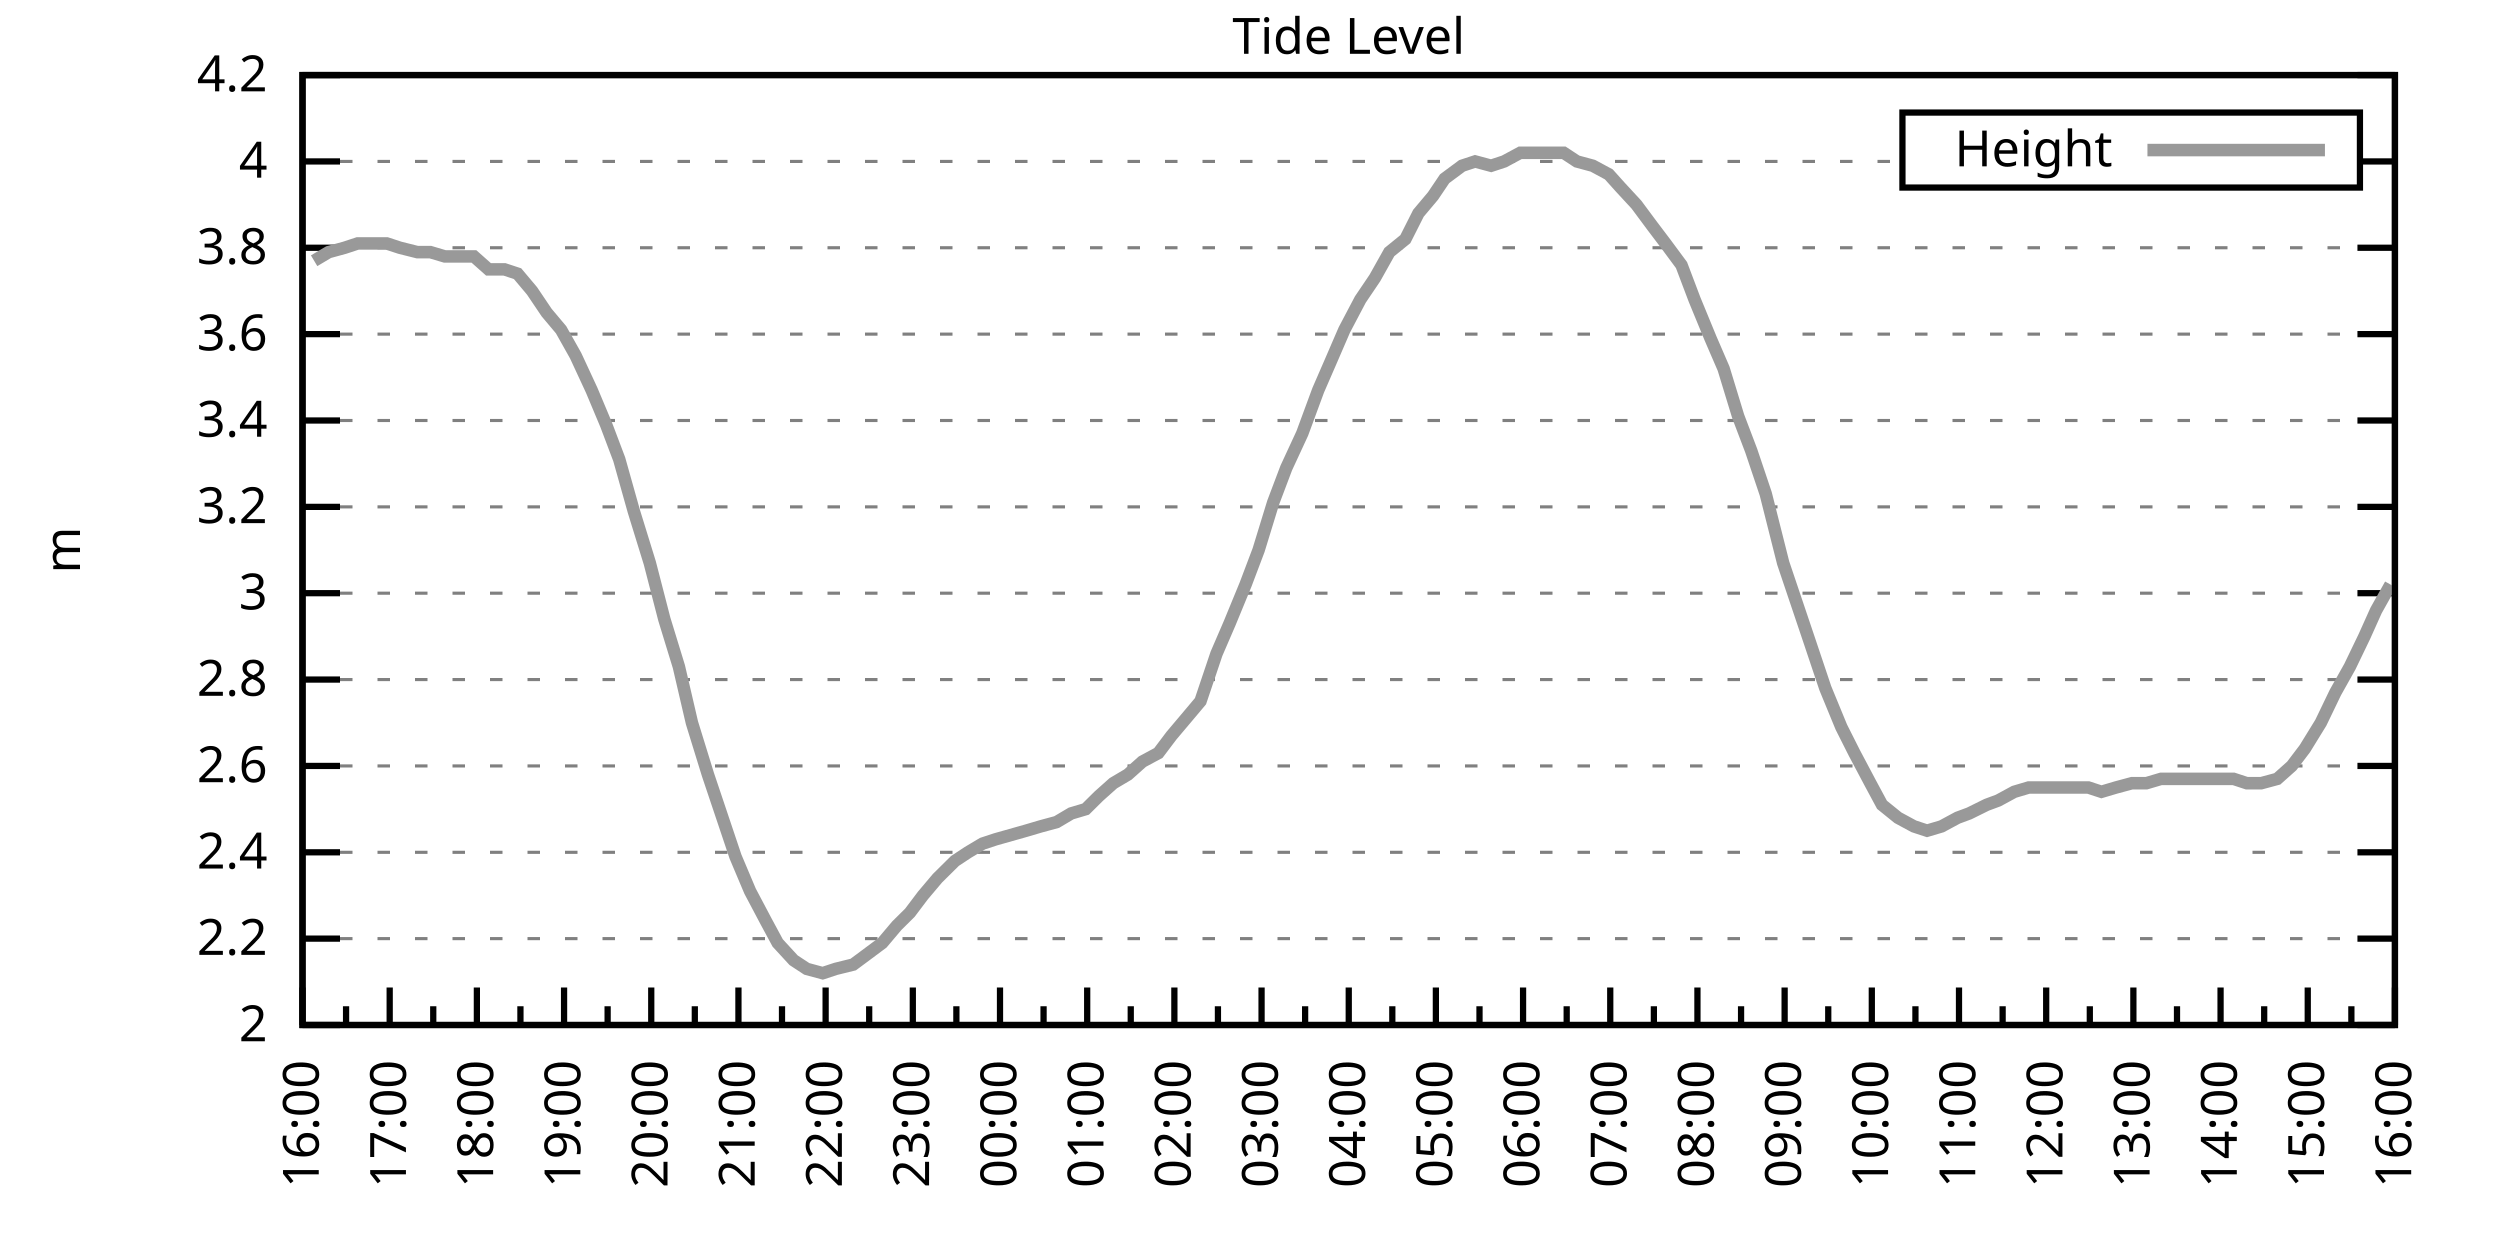
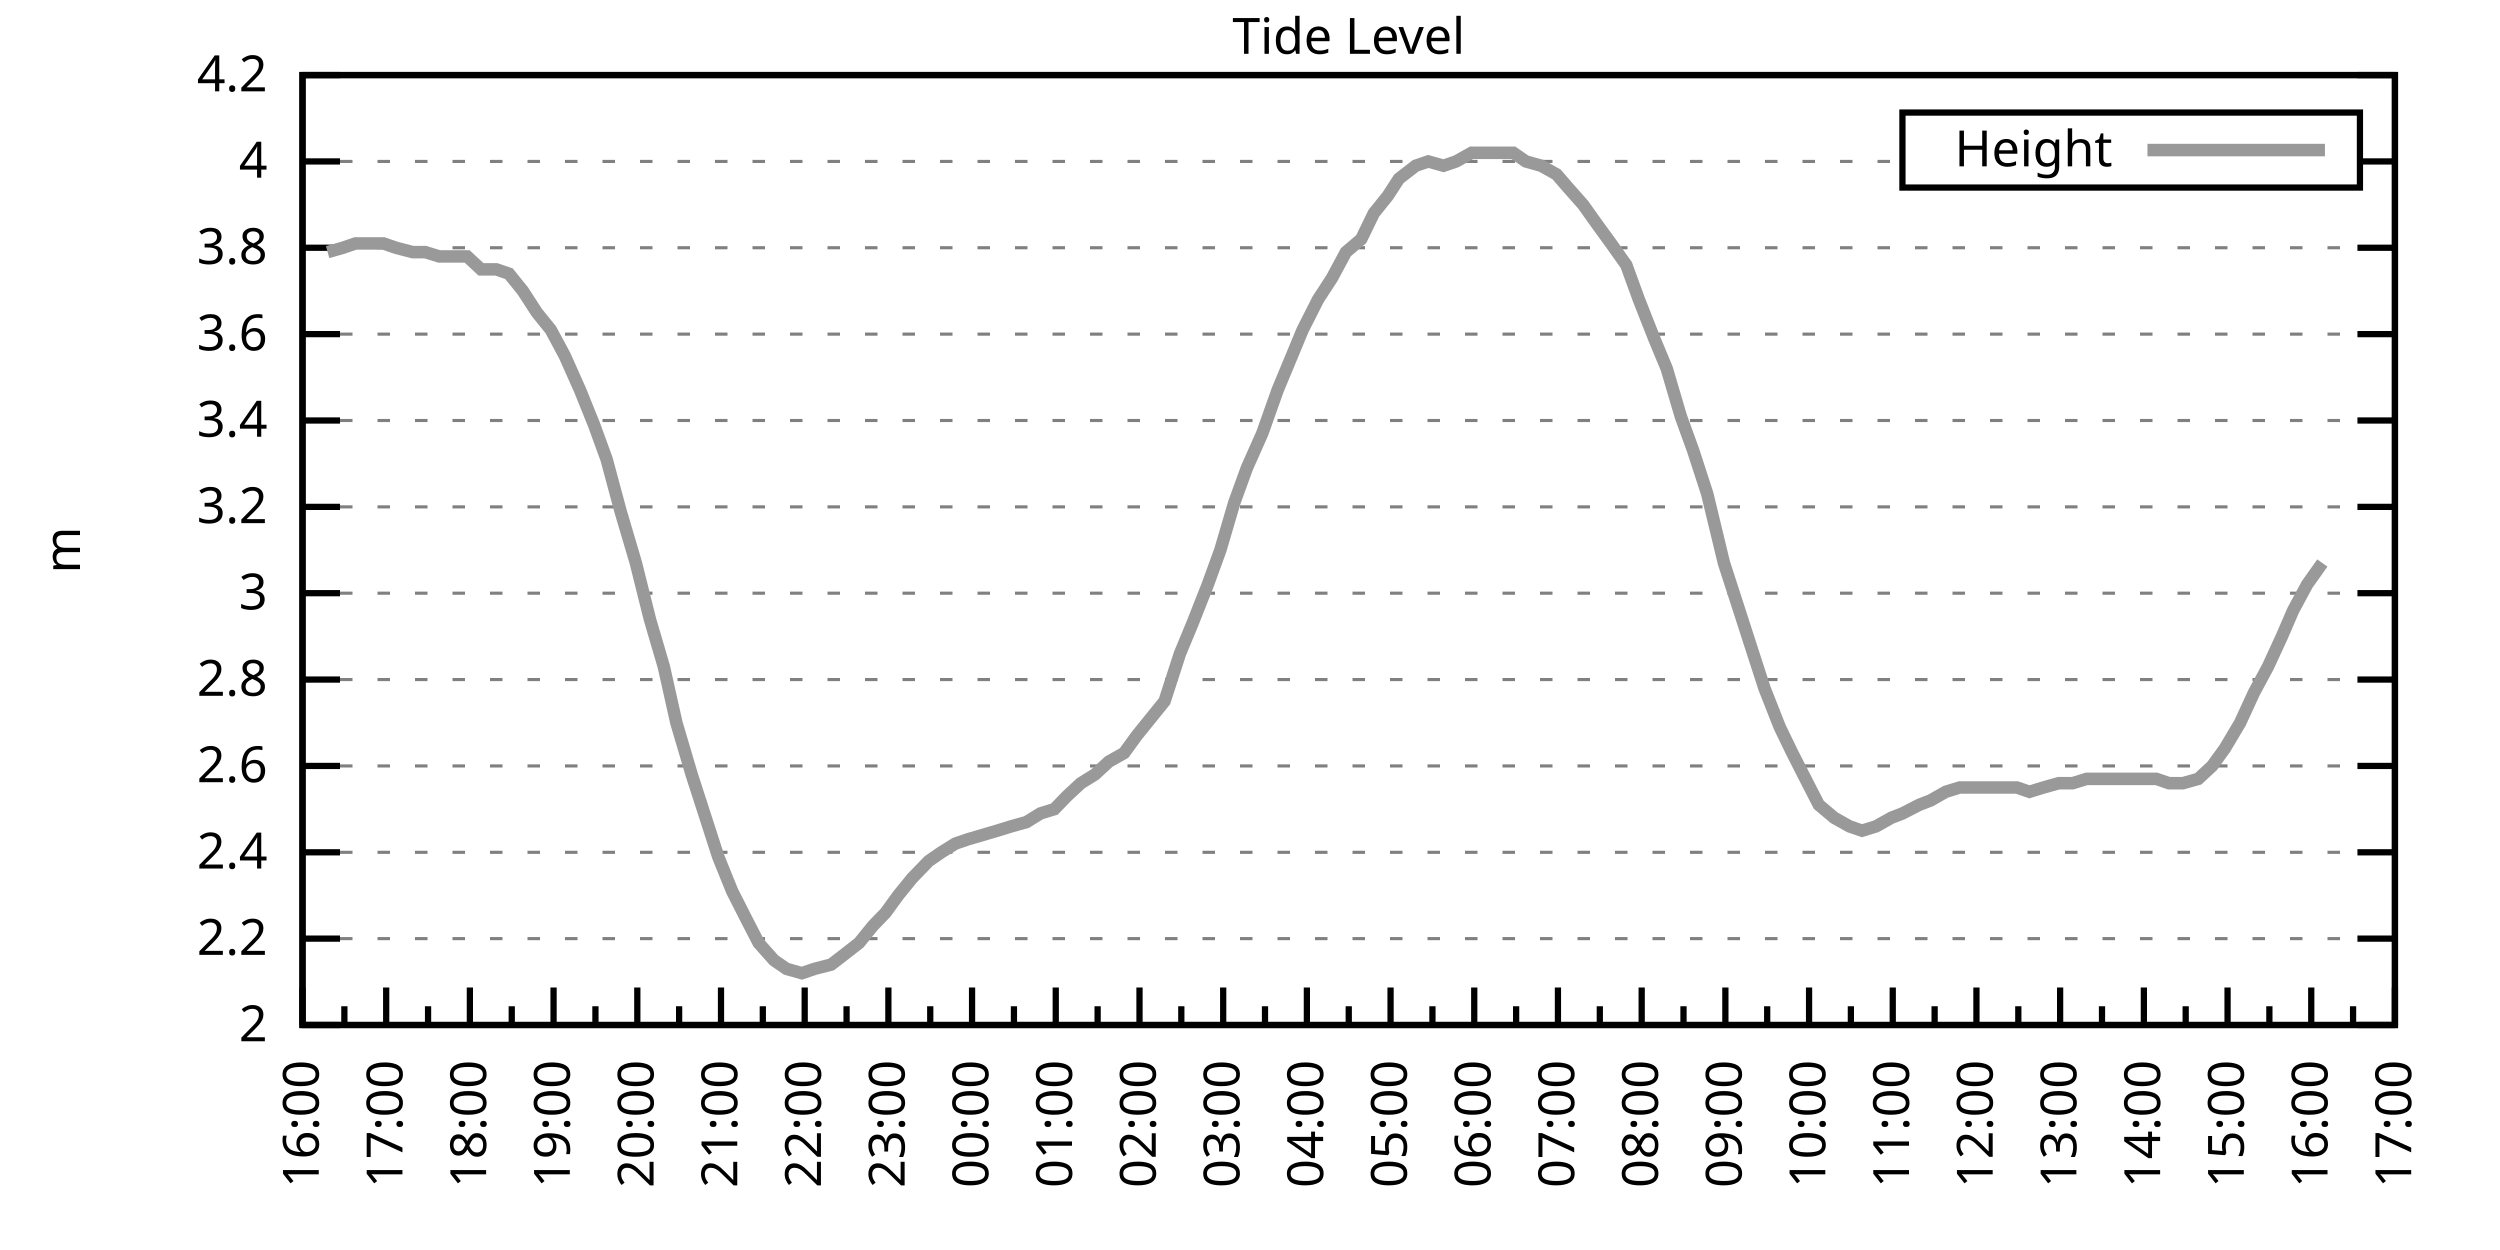
<svg xmlns="http://www.w3.org/2000/svg" xmlns:xlink="http://www.w3.org/1999/xlink" width="400" height="200" viewBox="0 0 400 200">
  <g id="gnuplot_canvas">
    <rect x="0" y="0" width="400" height="200" fill="none" />
    <defs>
      <circle id="gpDot" r="0.5" stroke-width="0.5" stroke="currentColor" />
      <path id="gpPt0" stroke-width="0.333" stroke="currentColor" d="M-1,0 h2 M0,-1 v2" />
      <path id="gpPt1" stroke-width="0.333" stroke="currentColor" d="M-1,-1 L1,1 M1,-1 L-1,1" />
      <path id="gpPt2" stroke-width="0.333" stroke="currentColor" d="M-1,0 L1,0 M0,-1 L0,1 M-1,-1 L1,1 M-1,1 L1,-1" />
      <rect id="gpPt3" stroke-width="0.333" stroke="currentColor" x="-1" y="-1" width="2" height="2" />
      <rect id="gpPt4" stroke-width="0.333" stroke="currentColor" fill="currentColor" x="-1" y="-1" width="2" height="2" />
      <circle id="gpPt5" stroke-width="0.333" stroke="currentColor" cx="0" cy="0" r="1" />
      <use xlink:href="#gpPt5" id="gpPt6" fill="currentColor" stroke="none" />
      <path id="gpPt7" stroke-width="0.333" stroke="currentColor" d="M0,-1.33 L-1.33,0.67 L1.33,0.67 z" />
      <use xlink:href="#gpPt7" id="gpPt8" fill="currentColor" stroke="none" />
      <use xlink:href="#gpPt7" id="gpPt9" stroke="currentColor" transform="rotate(180)" />
      <use xlink:href="#gpPt9" id="gpPt10" fill="currentColor" stroke="none" />
      <use xlink:href="#gpPt3" id="gpPt11" stroke="currentColor" transform="rotate(45)" />
      <use xlink:href="#gpPt11" id="gpPt12" fill="currentColor" stroke="none" />
      <path id="gpPt13" stroke-width="0.333" stroke="currentColor" d="M0,1.330 L1.265,0.411 L0.782,-1.067 L-0.782,-1.076 L-1.265,0.411 z" />
      <use xlink:href="#gpPt13" id="gpPt14" fill="currentColor" stroke="none" />
      <filter id="textbox" filterUnits="objectBoundingBox" x="0" y="0" height="1" width="1">
        <feFlood flood-color="white" flood-opacity="1" result="bgnd" />
        <feComposite in="SourceGraphic" in2="bgnd" operator="atop" />
      </filter>
      <filter id="greybox" filterUnits="objectBoundingBox" x="0" y="0" height="1" width="1">
        <feFlood flood-color="lightgrey" flood-opacity="1" result="grey" />
        <feComposite in="SourceGraphic" in2="grey" operator="atop" />
      </filter>
    </defs>
    <g fill="none" color="white" stroke="currentColor" stroke-width="1.00" stroke-linecap="butt" stroke-linejoin="miter">
</g>
    <g fill="none" color="black" stroke="currentColor" stroke-width="1.00" stroke-linecap="butt" stroke-linejoin="miter">
      <g stroke="none" shape-rendering="crispEdges">
        <polygon fill="rgb(255, 255, 255)" points="48.40,164.00 383.18,164.00 383.18,12.02 48.40,12.02 " />
      </g>
    </g>
    <g fill="none" color="black" stroke="currentColor" stroke-width="1.00" stroke-linecap="butt" stroke-linejoin="miter">
</g>
    <g fill="none" color="black" stroke="black" stroke-width="0.50" stroke-linecap="butt" stroke-linejoin="miter">
</g>
    <g fill="none" color="gray" stroke="currentColor" stroke-width="0.50" stroke-linecap="butt" stroke-linejoin="miter">
      <path stroke="gray" stroke-dasharray="2,4" class="gridline" d="M48.40,164.00 L383.19,164.00  " />
    </g>
    <g fill="none" color="gray" stroke="gray" stroke-width="1.00" stroke-linecap="butt" stroke-linejoin="miter">
</g>
    <g fill="none" color="black" stroke="currentColor" stroke-width="1.00" stroke-linecap="butt" stroke-linejoin="miter">
      <path stroke="black" d="M48.40,164.00 L54.40,164.00 M383.19,164.00 L377.19,164.00  " />
      <g transform="translate(42.80,166.60)" stroke="none" fill="black" font-family="Sans" font-size="8.00" text-anchor="end">
        <text>
          <tspan font-family="Sans"> 2</tspan>
        </text>
      </g>
    </g>
    <g fill="none" color="black" stroke="currentColor" stroke-width="1.00" stroke-linecap="butt" stroke-linejoin="miter">
</g>
    <g fill="none" color="black" stroke="black" stroke-width="0.50" stroke-linecap="butt" stroke-linejoin="miter">
</g>
    <g fill="none" color="gray" stroke="currentColor" stroke-width="0.50" stroke-linecap="butt" stroke-linejoin="miter">
      <path stroke="gray" stroke-dasharray="2,4" class="gridline" d="M48.40,150.18 L383.19,150.18  " />
    </g>
    <g fill="none" color="gray" stroke="gray" stroke-width="1.00" stroke-linecap="butt" stroke-linejoin="miter">
</g>
    <g fill="none" color="black" stroke="currentColor" stroke-width="1.00" stroke-linecap="butt" stroke-linejoin="miter">
      <path stroke="black" d="M48.40,150.18 L54.40,150.18 M383.19,150.18 L377.19,150.18  " />
      <g transform="translate(42.80,152.78)" stroke="none" fill="black" font-family="Sans" font-size="8.00" text-anchor="end">
        <text>
          <tspan font-family="Sans"> 2.2</tspan>
        </text>
      </g>
    </g>
    <g fill="none" color="black" stroke="currentColor" stroke-width="1.00" stroke-linecap="butt" stroke-linejoin="miter">
</g>
    <g fill="none" color="black" stroke="black" stroke-width="0.50" stroke-linecap="butt" stroke-linejoin="miter">
</g>
    <g fill="none" color="gray" stroke="currentColor" stroke-width="0.50" stroke-linecap="butt" stroke-linejoin="miter">
      <path stroke="gray" stroke-dasharray="2,4" class="gridline" d="M48.40,136.37 L383.19,136.37  " />
    </g>
    <g fill="none" color="gray" stroke="gray" stroke-width="1.00" stroke-linecap="butt" stroke-linejoin="miter">
</g>
    <g fill="none" color="black" stroke="currentColor" stroke-width="1.00" stroke-linecap="butt" stroke-linejoin="miter">
      <path stroke="black" d="M48.40,136.37 L54.40,136.37 M383.19,136.37 L377.19,136.37  " />
      <g transform="translate(42.80,138.97)" stroke="none" fill="black" font-family="Sans" font-size="8.00" text-anchor="end">
        <text>
          <tspan font-family="Sans"> 2.4</tspan>
        </text>
      </g>
    </g>
    <g fill="none" color="black" stroke="currentColor" stroke-width="1.00" stroke-linecap="butt" stroke-linejoin="miter">
</g>
    <g fill="none" color="black" stroke="black" stroke-width="0.50" stroke-linecap="butt" stroke-linejoin="miter">
</g>
    <g fill="none" color="gray" stroke="currentColor" stroke-width="0.50" stroke-linecap="butt" stroke-linejoin="miter">
      <path stroke="gray" stroke-dasharray="2,4" class="gridline" d="M48.40,122.55 L383.19,122.55  " />
    </g>
    <g fill="none" color="gray" stroke="gray" stroke-width="1.00" stroke-linecap="butt" stroke-linejoin="miter">
</g>
    <g fill="none" color="black" stroke="currentColor" stroke-width="1.00" stroke-linecap="butt" stroke-linejoin="miter">
      <path stroke="black" d="M48.40,122.55 L54.40,122.55 M383.19,122.55 L377.19,122.55  " />
      <g transform="translate(42.80,125.15)" stroke="none" fill="black" font-family="Sans" font-size="8.00" text-anchor="end">
        <text>
          <tspan font-family="Sans"> 2.6</tspan>
        </text>
      </g>
    </g>
    <g fill="none" color="black" stroke="currentColor" stroke-width="1.00" stroke-linecap="butt" stroke-linejoin="miter">
</g>
    <g fill="none" color="black" stroke="black" stroke-width="0.50" stroke-linecap="butt" stroke-linejoin="miter">
</g>
    <g fill="none" color="gray" stroke="currentColor" stroke-width="0.50" stroke-linecap="butt" stroke-linejoin="miter">
      <path stroke="gray" stroke-dasharray="2,4" class="gridline" d="M48.40,108.73 L383.19,108.73  " />
    </g>
    <g fill="none" color="gray" stroke="gray" stroke-width="1.00" stroke-linecap="butt" stroke-linejoin="miter">
</g>
    <g fill="none" color="black" stroke="currentColor" stroke-width="1.00" stroke-linecap="butt" stroke-linejoin="miter">
      <path stroke="black" d="M48.40,108.73 L54.40,108.73 M383.19,108.73 L377.19,108.73  " />
      <g transform="translate(42.80,111.33)" stroke="none" fill="black" font-family="Sans" font-size="8.00" text-anchor="end">
        <text>
          <tspan font-family="Sans"> 2.8</tspan>
        </text>
      </g>
    </g>
    <g fill="none" color="black" stroke="currentColor" stroke-width="1.00" stroke-linecap="butt" stroke-linejoin="miter">
</g>
    <g fill="none" color="black" stroke="black" stroke-width="0.50" stroke-linecap="butt" stroke-linejoin="miter">
</g>
    <g fill="none" color="gray" stroke="currentColor" stroke-width="0.50" stroke-linecap="butt" stroke-linejoin="miter">
      <path stroke="gray" stroke-dasharray="2,4" class="gridline" d="M48.40,94.91 L383.19,94.91  " />
    </g>
    <g fill="none" color="gray" stroke="gray" stroke-width="1.00" stroke-linecap="butt" stroke-linejoin="miter">
</g>
    <g fill="none" color="black" stroke="currentColor" stroke-width="1.00" stroke-linecap="butt" stroke-linejoin="miter">
      <path stroke="black" d="M48.40,94.91 L54.40,94.91 M383.19,94.91 L377.19,94.91  " />
      <g transform="translate(42.80,97.51)" stroke="none" fill="black" font-family="Sans" font-size="8.00" text-anchor="end">
        <text>
          <tspan font-family="Sans"> 3</tspan>
        </text>
      </g>
    </g>
    <g fill="none" color="black" stroke="currentColor" stroke-width="1.00" stroke-linecap="butt" stroke-linejoin="miter">
</g>
    <g fill="none" color="black" stroke="black" stroke-width="0.50" stroke-linecap="butt" stroke-linejoin="miter">
</g>
    <g fill="none" color="gray" stroke="currentColor" stroke-width="0.50" stroke-linecap="butt" stroke-linejoin="miter">
      <path stroke="gray" stroke-dasharray="2,4" class="gridline" d="M48.40,81.10 L383.19,81.10  " />
    </g>
    <g fill="none" color="gray" stroke="gray" stroke-width="1.00" stroke-linecap="butt" stroke-linejoin="miter">
</g>
    <g fill="none" color="black" stroke="currentColor" stroke-width="1.00" stroke-linecap="butt" stroke-linejoin="miter">
      <path stroke="black" d="M48.40,81.10 L54.40,81.10 M383.19,81.10 L377.19,81.10  " />
      <g transform="translate(42.80,83.70)" stroke="none" fill="black" font-family="Sans" font-size="8.00" text-anchor="end">
        <text>
          <tspan font-family="Sans"> 3.2</tspan>
        </text>
      </g>
    </g>
    <g fill="none" color="black" stroke="currentColor" stroke-width="1.00" stroke-linecap="butt" stroke-linejoin="miter">
</g>
    <g fill="none" color="black" stroke="black" stroke-width="0.50" stroke-linecap="butt" stroke-linejoin="miter">
</g>
    <g fill="none" color="gray" stroke="currentColor" stroke-width="0.50" stroke-linecap="butt" stroke-linejoin="miter">
      <path stroke="gray" stroke-dasharray="2,4" class="gridline" d="M48.40,67.28 L383.19,67.28  " />
    </g>
    <g fill="none" color="gray" stroke="gray" stroke-width="1.00" stroke-linecap="butt" stroke-linejoin="miter">
</g>
    <g fill="none" color="black" stroke="currentColor" stroke-width="1.00" stroke-linecap="butt" stroke-linejoin="miter">
      <path stroke="black" d="M48.40,67.28 L54.40,67.28 M383.19,67.28 L377.19,67.28  " />
      <g transform="translate(42.80,69.88)" stroke="none" fill="black" font-family="Sans" font-size="8.00" text-anchor="end">
        <text>
          <tspan font-family="Sans"> 3.4</tspan>
        </text>
      </g>
    </g>
    <g fill="none" color="black" stroke="currentColor" stroke-width="1.00" stroke-linecap="butt" stroke-linejoin="miter">
</g>
    <g fill="none" color="black" stroke="black" stroke-width="0.50" stroke-linecap="butt" stroke-linejoin="miter">
</g>
    <g fill="none" color="gray" stroke="currentColor" stroke-width="0.50" stroke-linecap="butt" stroke-linejoin="miter">
      <path stroke="gray" stroke-dasharray="2,4" class="gridline" d="M48.40,53.46 L383.19,53.46  " />
    </g>
    <g fill="none" color="gray" stroke="gray" stroke-width="1.00" stroke-linecap="butt" stroke-linejoin="miter">
</g>
    <g fill="none" color="black" stroke="currentColor" stroke-width="1.00" stroke-linecap="butt" stroke-linejoin="miter">
      <path stroke="black" d="M48.40,53.46 L54.40,53.46 M383.19,53.46 L377.19,53.46  " />
      <g transform="translate(42.80,56.06)" stroke="none" fill="black" font-family="Sans" font-size="8.00" text-anchor="end">
        <text>
          <tspan font-family="Sans"> 3.6</tspan>
        </text>
      </g>
    </g>
    <g fill="none" color="black" stroke="currentColor" stroke-width="1.00" stroke-linecap="butt" stroke-linejoin="miter">
</g>
    <g fill="none" color="black" stroke="black" stroke-width="0.50" stroke-linecap="butt" stroke-linejoin="miter">
</g>
    <g fill="none" color="gray" stroke="currentColor" stroke-width="0.50" stroke-linecap="butt" stroke-linejoin="miter">
      <path stroke="gray" stroke-dasharray="2,4" class="gridline" d="M48.40,39.64 L383.19,39.64  " />
    </g>
    <g fill="none" color="gray" stroke="gray" stroke-width="1.00" stroke-linecap="butt" stroke-linejoin="miter">
</g>
    <g fill="none" color="black" stroke="currentColor" stroke-width="1.00" stroke-linecap="butt" stroke-linejoin="miter">
      <path stroke="black" d="M48.40,39.64 L54.40,39.64 M383.19,39.64 L377.19,39.64  " />
      <g transform="translate(42.80,42.24)" stroke="none" fill="black" font-family="Sans" font-size="8.00" text-anchor="end">
        <text>
          <tspan font-family="Sans"> 3.8</tspan>
        </text>
      </g>
    </g>
    <g fill="none" color="black" stroke="currentColor" stroke-width="1.00" stroke-linecap="butt" stroke-linejoin="miter">
</g>
    <g fill="none" color="black" stroke="black" stroke-width="0.50" stroke-linecap="butt" stroke-linejoin="miter">
</g>
    <g fill="none" color="gray" stroke="currentColor" stroke-width="0.50" stroke-linecap="butt" stroke-linejoin="miter">
      <path stroke="gray" stroke-dasharray="2,4" class="gridline" d="M48.40,25.83 L304.39,25.83 M377.59,25.83 L383.19,25.83  " />
    </g>
    <g fill="none" color="gray" stroke="gray" stroke-width="1.00" stroke-linecap="butt" stroke-linejoin="miter">
</g>
    <g fill="none" color="black" stroke="currentColor" stroke-width="1.00" stroke-linecap="butt" stroke-linejoin="miter">
      <path stroke="black" d="M48.40,25.83 L54.40,25.83 M383.19,25.83 L377.19,25.83  " />
      <g transform="translate(42.80,28.43)" stroke="none" fill="black" font-family="Sans" font-size="8.00" text-anchor="end">
        <text>
          <tspan font-family="Sans"> 4</tspan>
        </text>
      </g>
    </g>
    <g fill="none" color="black" stroke="currentColor" stroke-width="1.00" stroke-linecap="butt" stroke-linejoin="miter">
</g>
    <g fill="none" color="black" stroke="black" stroke-width="0.50" stroke-linecap="butt" stroke-linejoin="miter">
</g>
    <g fill="none" color="gray" stroke="currentColor" stroke-width="0.50" stroke-linecap="butt" stroke-linejoin="miter">
      <path stroke="gray" stroke-dasharray="2,4" class="gridline" d="M48.40,12.01 L383.19,12.01  " />
    </g>
    <g fill="none" color="gray" stroke="gray" stroke-width="1.00" stroke-linecap="butt" stroke-linejoin="miter">
</g>
    <g fill="none" color="black" stroke="currentColor" stroke-width="1.00" stroke-linecap="butt" stroke-linejoin="miter">
      <path stroke="black" d="M48.40,12.01 L54.40,12.01 M383.19,12.01 L377.19,12.01  " />
      <g transform="translate(42.80,14.61)" stroke="none" fill="black" font-family="Sans" font-size="8.00" text-anchor="end">
        <text>
          <tspan font-family="Sans"> 4.2</tspan>
        </text>
      </g>
    </g>
    <g fill="none" color="black" stroke="currentColor" stroke-width="1.00" stroke-linecap="butt" stroke-linejoin="miter">
      <path stroke="black" d="M48.40,164.00 L48.40,158.00  " />
      <g transform="translate(51.00,169.60) rotate(270)" stroke="none" fill="black" font-family="Sans" font-size="8.00" text-anchor="end">
        <text>
          <tspan font-family="Sans">16:00</tspan>
        </text>
      </g>
    </g>
    <g fill="none" color="black" stroke="currentColor" stroke-width="1.00" stroke-linecap="butt" stroke-linejoin="miter">
-       <path stroke="black" d="M55.37,164.00 L55.37,161.00 M62.35,164.00 L62.35,158.00  " />
-       <g transform="translate(64.95,169.60) rotate(270)" stroke="none" fill="black" font-family="Sans" font-size="8.00" text-anchor="end">
+       <path stroke="black" d="M55.10,164.00 L55.10,161.00 M61.79,164.00 L61.79,158.00  " />
+       <g transform="translate(64.39,169.60) rotate(270)" stroke="none" fill="black" font-family="Sans" font-size="8.00" text-anchor="end">
        <text>
          <tspan font-family="Sans">17:00</tspan>
        </text>
      </g>
    </g>
    <g fill="none" color="black" stroke="currentColor" stroke-width="1.00" stroke-linecap="butt" stroke-linejoin="miter">
-       <path stroke="black" d="M69.32,164.00 L69.32,161.00 M76.30,164.00 L76.30,158.00  " />
-       <g transform="translate(78.90,169.60) rotate(270)" stroke="none" fill="black" font-family="Sans" font-size="8.00" text-anchor="end">
+       <path stroke="black" d="M68.49,164.00 L68.49,161.00 M75.18,164.00 L75.18,158.00  " />
+       <g transform="translate(77.78,169.60) rotate(270)" stroke="none" fill="black" font-family="Sans" font-size="8.00" text-anchor="end">
        <text>
          <tspan font-family="Sans">18:00</tspan>
        </text>
      </g>
    </g>
    <g fill="none" color="black" stroke="currentColor" stroke-width="1.00" stroke-linecap="butt" stroke-linejoin="miter">
-       <path stroke="black" d="M83.27,164.00 L83.27,161.00 M90.25,164.00 L90.25,158.00  " />
-       <g transform="translate(92.85,169.60) rotate(270)" stroke="none" fill="black" font-family="Sans" font-size="8.00" text-anchor="end">
+       <path stroke="black" d="M81.88,164.00 L81.88,161.00 M88.57,164.00 L88.57,158.00  " />
+       <g transform="translate(91.17,169.60) rotate(270)" stroke="none" fill="black" font-family="Sans" font-size="8.00" text-anchor="end">
        <text>
          <tspan font-family="Sans">19:00</tspan>
        </text>
      </g>
    </g>
    <g fill="none" color="black" stroke="currentColor" stroke-width="1.00" stroke-linecap="butt" stroke-linejoin="miter">
-       <path stroke="black" d="M97.22,164.00 L97.22,161.00 M104.20,164.00 L104.20,158.00  " />
-       <g transform="translate(106.80,169.60) rotate(270)" stroke="none" fill="black" font-family="Sans" font-size="8.00" text-anchor="end">
+       <path stroke="black" d="M95.27,164.00 L95.27,161.00 M101.97,164.00 L101.97,158.00  " />
+       <g transform="translate(104.57,169.60) rotate(270)" stroke="none" fill="black" font-family="Sans" font-size="8.00" text-anchor="end">
        <text>
          <tspan font-family="Sans">20:00</tspan>
        </text>
      </g>
    </g>
    <g fill="none" color="black" stroke="currentColor" stroke-width="1.00" stroke-linecap="butt" stroke-linejoin="miter">
-       <path stroke="black" d="M111.17,164.00 L111.17,161.00 M118.15,164.00 L118.15,158.00  " />
-       <g transform="translate(120.75,169.60) rotate(270)" stroke="none" fill="black" font-family="Sans" font-size="8.00" text-anchor="end">
+       <path stroke="black" d="M108.66,164.00 L108.66,161.00 M115.36,164.00 L115.36,158.00  " />
+       <g transform="translate(117.96,169.60) rotate(270)" stroke="none" fill="black" font-family="Sans" font-size="8.00" text-anchor="end">
        <text>
          <tspan font-family="Sans">21:00</tspan>
        </text>
      </g>
    </g>
    <g fill="none" color="black" stroke="currentColor" stroke-width="1.00" stroke-linecap="butt" stroke-linejoin="miter">
-       <path stroke="black" d="M125.12,164.00 L125.12,161.00 M132.10,164.00 L132.10,158.00  " />
-       <g transform="translate(134.70,169.60) rotate(270)" stroke="none" fill="black" font-family="Sans" font-size="8.00" text-anchor="end">
+       <path stroke="black" d="M122.05,164.00 L122.05,161.00 M128.75,164.00 L128.75,158.00  " />
+       <g transform="translate(131.35,169.60) rotate(270)" stroke="none" fill="black" font-family="Sans" font-size="8.00" text-anchor="end">
        <text>
          <tspan font-family="Sans">22:00</tspan>
        </text>
      </g>
    </g>
    <g fill="none" color="black" stroke="currentColor" stroke-width="1.00" stroke-linecap="butt" stroke-linejoin="miter">
-       <path stroke="black" d="M139.07,164.00 L139.07,161.00 M146.05,164.00 L146.05,158.00  " />
-       <g transform="translate(148.65,169.60) rotate(270)" stroke="none" fill="black" font-family="Sans" font-size="8.00" text-anchor="end">
+       <path stroke="black" d="M135.45,164.00 L135.45,161.00 M142.14,164.00 L142.14,158.00  " />
+       <g transform="translate(144.74,169.60) rotate(270)" stroke="none" fill="black" font-family="Sans" font-size="8.00" text-anchor="end">
        <text>
          <tspan font-family="Sans">23:00</tspan>
        </text>
      </g>
    </g>
    <g fill="none" color="black" stroke="currentColor" stroke-width="1.00" stroke-linecap="butt" stroke-linejoin="miter">
-       <path stroke="black" d="M153.02,164.00 L153.02,161.00 M160.00,164.00 L160.00,158.00  " />
-       <g transform="translate(162.60,169.60) rotate(270)" stroke="none" fill="black" font-family="Sans" font-size="8.00" text-anchor="end">
+       <path stroke="black" d="M148.84,164.00 L148.84,161.00 M155.53,164.00 L155.53,158.00  " />
+       <g transform="translate(158.13,169.60) rotate(270)" stroke="none" fill="black" font-family="Sans" font-size="8.00" text-anchor="end">
        <text>
          <tspan font-family="Sans">00:00</tspan>
        </text>
      </g>
    </g>
    <g fill="none" color="black" stroke="currentColor" stroke-width="1.00" stroke-linecap="butt" stroke-linejoin="miter">
-       <path stroke="black" d="M166.97,164.00 L166.97,161.00 M173.95,164.00 L173.95,158.00  " />
-       <g transform="translate(176.55,169.60) rotate(270)" stroke="none" fill="black" font-family="Sans" font-size="8.00" text-anchor="end">
+       <path stroke="black" d="M162.23,164.00 L162.23,161.00 M168.92,164.00 L168.92,158.00  " />
+       <g transform="translate(171.52,169.60) rotate(270)" stroke="none" fill="black" font-family="Sans" font-size="8.00" text-anchor="end">
        <text>
          <tspan font-family="Sans">01:00</tspan>
        </text>
      </g>
    </g>
    <g fill="none" color="black" stroke="currentColor" stroke-width="1.00" stroke-linecap="butt" stroke-linejoin="miter">
-       <path stroke="black" d="M180.92,164.00 L180.92,161.00 M187.90,164.00 L187.90,158.00  " />
-       <g transform="translate(190.50,169.60) rotate(270)" stroke="none" fill="black" font-family="Sans" font-size="8.00" text-anchor="end">
+       <path stroke="black" d="M175.62,164.00 L175.62,161.00 M182.32,164.00 L182.32,158.00  " />
+       <g transform="translate(184.92,169.60) rotate(270)" stroke="none" fill="black" font-family="Sans" font-size="8.00" text-anchor="end">
        <text>
          <tspan font-family="Sans">02:00</tspan>
        </text>
      </g>
    </g>
    <g fill="none" color="black" stroke="currentColor" stroke-width="1.00" stroke-linecap="butt" stroke-linejoin="miter">
-       <path stroke="black" d="M194.87,164.00 L194.87,161.00 M201.85,164.00 L201.85,158.00  " />
-       <g transform="translate(204.45,169.60) rotate(270)" stroke="none" fill="black" font-family="Sans" font-size="8.00" text-anchor="end">
+       <path stroke="black" d="M189.01,164.00 L189.01,161.00 M195.71,164.00 L195.71,158.00  " />
+       <g transform="translate(198.31,169.60) rotate(270)" stroke="none" fill="black" font-family="Sans" font-size="8.00" text-anchor="end">
        <text>
          <tspan font-family="Sans">03:00</tspan>
        </text>
      </g>
    </g>
    <g fill="none" color="black" stroke="currentColor" stroke-width="1.00" stroke-linecap="butt" stroke-linejoin="miter">
-       <path stroke="black" d="M208.82,164.00 L208.82,161.00 M215.80,164.00 L215.80,158.00  " />
-       <g transform="translate(218.40,169.60) rotate(270)" stroke="none" fill="black" font-family="Sans" font-size="8.00" text-anchor="end">
+       <path stroke="black" d="M202.40,164.00 L202.40,161.00 M209.10,164.00 L209.10,158.00  " />
+       <g transform="translate(211.70,169.60) rotate(270)" stroke="none" fill="black" font-family="Sans" font-size="8.00" text-anchor="end">
        <text>
          <tspan font-family="Sans">04:00</tspan>
        </text>
      </g>
    </g>
    <g fill="none" color="black" stroke="currentColor" stroke-width="1.00" stroke-linecap="butt" stroke-linejoin="miter">
-       <path stroke="black" d="M222.77,164.00 L222.77,161.00 M229.74,164.00 L229.74,158.00  " />
-       <g transform="translate(232.34,169.60) rotate(270)" stroke="none" fill="black" font-family="Sans" font-size="8.00" text-anchor="end">
+       <path stroke="black" d="M215.80,164.00 L215.80,161.00 M222.49,164.00 L222.49,158.00  " />
+       <g transform="translate(225.09,169.60) rotate(270)" stroke="none" fill="black" font-family="Sans" font-size="8.00" text-anchor="end">
        <text>
          <tspan font-family="Sans">05:00</tspan>
        </text>
      </g>
    </g>
    <g fill="none" color="black" stroke="currentColor" stroke-width="1.00" stroke-linecap="butt" stroke-linejoin="miter">
-       <path stroke="black" d="M236.72,164.00 L236.72,161.00 M243.69,164.00 L243.69,158.00  " />
-       <g transform="translate(246.29,169.60) rotate(270)" stroke="none" fill="black" font-family="Sans" font-size="8.00" text-anchor="end">
+       <path stroke="black" d="M229.19,164.00 L229.19,161.00 M235.88,164.00 L235.88,158.00  " />
+       <g transform="translate(238.48,169.60) rotate(270)" stroke="none" fill="black" font-family="Sans" font-size="8.00" text-anchor="end">
        <text>
          <tspan font-family="Sans">06:00</tspan>
        </text>
      </g>
    </g>
    <g fill="none" color="black" stroke="currentColor" stroke-width="1.00" stroke-linecap="butt" stroke-linejoin="miter">
-       <path stroke="black" d="M250.67,164.00 L250.67,161.00 M257.64,164.00 L257.64,158.00  " />
-       <g transform="translate(260.24,169.60) rotate(270)" stroke="none" fill="black" font-family="Sans" font-size="8.00" text-anchor="end">
+       <path stroke="black" d="M242.58,164.00 L242.58,161.00 M249.27,164.00 L249.27,158.00  " />
+       <g transform="translate(251.87,169.60) rotate(270)" stroke="none" fill="black" font-family="Sans" font-size="8.00" text-anchor="end">
        <text>
          <tspan font-family="Sans">07:00</tspan>
        </text>
      </g>
    </g>
    <g fill="none" color="black" stroke="currentColor" stroke-width="1.00" stroke-linecap="butt" stroke-linejoin="miter">
-       <path stroke="black" d="M264.62,164.00 L264.62,161.00 M271.59,164.00 L271.59,158.00  " />
-       <g transform="translate(274.19,169.60) rotate(270)" stroke="none" fill="black" font-family="Sans" font-size="8.00" text-anchor="end">
+       <path stroke="black" d="M255.97,164.00 L255.97,161.00 M262.67,164.00 L262.67,158.00  " />
+       <g transform="translate(265.27,169.60) rotate(270)" stroke="none" fill="black" font-family="Sans" font-size="8.00" text-anchor="end">
        <text>
          <tspan font-family="Sans">08:00</tspan>
        </text>
      </g>
    </g>
    <g fill="none" color="black" stroke="currentColor" stroke-width="1.00" stroke-linecap="butt" stroke-linejoin="miter">
-       <path stroke="black" d="M278.57,164.00 L278.57,161.00 M285.54,164.00 L285.54,158.00  " />
-       <g transform="translate(288.14,169.60) rotate(270)" stroke="none" fill="black" font-family="Sans" font-size="8.00" text-anchor="end">
+       <path stroke="black" d="M269.36,164.00 L269.36,161.00 M276.06,164.00 L276.06,158.00  " />
+       <g transform="translate(278.66,169.60) rotate(270)" stroke="none" fill="black" font-family="Sans" font-size="8.00" text-anchor="end">
        <text>
          <tspan font-family="Sans">09:00</tspan>
        </text>
      </g>
    </g>
    <g fill="none" color="black" stroke="currentColor" stroke-width="1.00" stroke-linecap="butt" stroke-linejoin="miter">
-       <path stroke="black" d="M292.52,164.00 L292.52,161.00 M299.49,164.00 L299.49,158.00  " />
-       <g transform="translate(302.09,169.60) rotate(270)" stroke="none" fill="black" font-family="Sans" font-size="8.00" text-anchor="end">
+       <path stroke="black" d="M282.75,164.00 L282.75,161.00 M289.45,164.00 L289.45,158.00  " />
+       <g transform="translate(292.05,169.60) rotate(270)" stroke="none" fill="black" font-family="Sans" font-size="8.00" text-anchor="end">
        <text>
          <tspan font-family="Sans">10:00</tspan>
        </text>
      </g>
    </g>
    <g fill="none" color="black" stroke="currentColor" stroke-width="1.00" stroke-linecap="butt" stroke-linejoin="miter">
-       <path stroke="black" d="M306.47,164.00 L306.47,161.00 M313.44,164.00 L313.44,158.00  " />
-       <g transform="translate(316.04,169.60) rotate(270)" stroke="none" fill="black" font-family="Sans" font-size="8.00" text-anchor="end">
+       <path stroke="black" d="M296.14,164.00 L296.14,161.00 M302.84,164.00 L302.84,158.00  " />
+       <g transform="translate(305.44,169.60) rotate(270)" stroke="none" fill="black" font-family="Sans" font-size="8.00" text-anchor="end">
        <text>
          <tspan font-family="Sans">11:00</tspan>
        </text>
      </g>
    </g>
    <g fill="none" color="black" stroke="currentColor" stroke-width="1.00" stroke-linecap="butt" stroke-linejoin="miter">
-       <path stroke="black" d="M320.42,164.00 L320.42,161.00 M327.39,164.00 L327.39,158.00  " />
-       <g transform="translate(329.99,169.60) rotate(270)" stroke="none" fill="black" font-family="Sans" font-size="8.00" text-anchor="end">
+       <path stroke="black" d="M309.54,164.00 L309.54,161.00 M316.23,164.00 L316.23,158.00  " />
+       <g transform="translate(318.83,169.60) rotate(270)" stroke="none" fill="black" font-family="Sans" font-size="8.00" text-anchor="end">
        <text>
          <tspan font-family="Sans">12:00</tspan>
        </text>
      </g>
    </g>
    <g fill="none" color="black" stroke="currentColor" stroke-width="1.00" stroke-linecap="butt" stroke-linejoin="miter">
-       <path stroke="black" d="M334.37,164.00 L334.37,161.00 M341.34,164.00 L341.34,158.00  " />
-       <g transform="translate(343.94,169.60) rotate(270)" stroke="none" fill="black" font-family="Sans" font-size="8.00" text-anchor="end">
+       <path stroke="black" d="M322.93,164.00 L322.93,161.00 M329.62,164.00 L329.62,158.00  " />
+       <g transform="translate(332.22,169.60) rotate(270)" stroke="none" fill="black" font-family="Sans" font-size="8.00" text-anchor="end">
        <text>
          <tspan font-family="Sans">13:00</tspan>
        </text>
      </g>
    </g>
    <g fill="none" color="black" stroke="currentColor" stroke-width="1.00" stroke-linecap="butt" stroke-linejoin="miter">
-       <path stroke="black" d="M348.32,164.00 L348.32,161.00 M355.29,164.00 L355.29,158.00  " />
-       <g transform="translate(357.89,169.60) rotate(270)" stroke="none" fill="black" font-family="Sans" font-size="8.00" text-anchor="end">
+       <path stroke="black" d="M336.32,164.00 L336.32,161.00 M343.02,164.00 L343.02,158.00  " />
+       <g transform="translate(345.62,169.60) rotate(270)" stroke="none" fill="black" font-family="Sans" font-size="8.00" text-anchor="end">
        <text>
          <tspan font-family="Sans">14:00</tspan>
        </text>
      </g>
    </g>
    <g fill="none" color="black" stroke="currentColor" stroke-width="1.00" stroke-linecap="butt" stroke-linejoin="miter">
-       <path stroke="black" d="M362.27,164.00 L362.27,161.00 M369.24,164.00 L369.24,158.00  " />
-       <g transform="translate(371.84,169.60) rotate(270)" stroke="none" fill="black" font-family="Sans" font-size="8.00" text-anchor="end">
+       <path stroke="black" d="M349.71,164.00 L349.71,161.00 M356.41,164.00 L356.41,158.00  " />
+       <g transform="translate(359.01,169.60) rotate(270)" stroke="none" fill="black" font-family="Sans" font-size="8.00" text-anchor="end">
        <text>
          <tspan font-family="Sans">15:00</tspan>
        </text>
      </g>
    </g>
    <g fill="none" color="black" stroke="currentColor" stroke-width="1.00" stroke-linecap="butt" stroke-linejoin="miter">
-       <path stroke="black" d="M376.22,164.00 L376.22,161.00 M383.19,164.00 L383.19,158.00  " />
+       <path stroke="black" d="M363.10,164.00 L363.10,161.00 M369.80,164.00 L369.80,158.00  " />
+       <g transform="translate(372.40,169.60) rotate(270)" stroke="none" fill="black" font-family="Sans" font-size="8.00" text-anchor="end">
+         <text>
+           <tspan font-family="Sans">16:00</tspan>
+         </text>
+       </g>
+     </g>
+     <g fill="none" color="black" stroke="currentColor" stroke-width="1.00" stroke-linecap="butt" stroke-linejoin="miter">
+       <path stroke="black" d="M376.49,164.00 L376.49,161.00 M383.19,164.00 L383.19,158.00  " />
      <g transform="translate(385.79,169.60) rotate(270)" stroke="none" fill="black" font-family="Sans" font-size="8.00" text-anchor="end">
        <text>
-           <tspan font-family="Sans">16:00</tspan>
+           <tspan font-family="Sans">17:00</tspan>
        </text>
      </g>
    </g>
    <g fill="none" color="black" stroke="currentColor" stroke-width="1.00" stroke-linecap="butt" stroke-linejoin="miter">
</g>
    <g fill="none" color="black" stroke="currentColor" stroke-width="1.00" stroke-linecap="butt" stroke-linejoin="miter">
      <path stroke="black" d="M48.40,12.01 L48.40,164.00 L383.19,164.00 L383.19,12.01 L48.40,12.01 Z  " />
    </g>
    <g fill="none" color="black" stroke="currentColor" stroke-width="1.00" stroke-linecap="butt" stroke-linejoin="miter">
      <g transform="translate(12.80,88.01) rotate(270)" stroke="none" fill="black" font-family="Sans" font-size="8.00" text-anchor="middle">
        <text>
          <tspan font-family="Sans">m</tspan>
        </text>
      </g>
    </g>
    <g fill="none" color="black" stroke="currentColor" stroke-width="1.00" stroke-linecap="butt" stroke-linejoin="miter">
</g>
    <g fill="none" color="black" stroke="currentColor" stroke-width="1.00" stroke-linecap="butt" stroke-linejoin="miter">
      <path stroke="black" d="M304.39,30.01 L304.39,18.01 L377.59,18.01 L377.59,30.01 L304.39,30.01 Z  " />
    </g>
    <g id="Tide_level_plot_1">
      <g fill="none" color="white" stroke="black" stroke-width="2.00" stroke-linecap="butt" stroke-linejoin="miter">
</g>
      <g fill="none" color="black" stroke="currentColor" stroke-width="2.00" stroke-linecap="butt" stroke-linejoin="miter">
        <g transform="translate(337.99,26.61)" stroke="none" fill="black" font-family="Sans" font-size="8.00" text-anchor="end">
          <text>
            <tspan font-family="Sans">Height</tspan>
          </text>
        </g>
      </g>
      <g fill="none" color="black" stroke="currentColor" stroke-width="2.00" stroke-linecap="butt" stroke-linejoin="miter">
-         <path stroke="rgb(153, 153, 153)" d="M343.59,24.01 L371.99,24.01 M50.26,41.72 L52.58,40.34 L55.14,39.64 L57.23,38.95 L59.79,38.95 L61.88,38.95   L63.98,39.64 L66.77,40.34 L68.86,40.34 L71.18,41.03 L73.51,41.03 L75.83,41.03 L78.16,43.10 L80.72,43.10   L82.81,43.79 L85.13,46.55 L87.46,50.01 L89.78,52.77 L92.11,56.92 L94.67,62.44 L96.99,67.97 L99.08,73.50   L101.41,81.79 L103.97,90.08 L106.29,99.06 L108.62,106.66 L110.71,115.64 L113.27,123.93 L115.36,130.15 L117.68,137.06   L120.01,142.58 L122.57,147.42 L124.43,150.87 L126.98,153.64 L129.08,155.02 L131.63,155.71 L133.72,155.02 L136.51,154.33   L138.37,152.95 L141.16,150.87 L143.49,148.11 L145.58,146.04 L147.67,143.27 L150.00,140.51 L152.79,137.75 L154.88,136.37   L157.21,134.98 L159.30,134.29 L164.18,132.91 L166.51,132.22 L169.06,131.53 L171.39,130.15 L173.71,129.46 L175.81,127.38   L178.13,125.31 L180.46,123.93 L182.78,121.86 L185.34,120.48 L187.43,117.71 L189.76,114.95 L192.08,112.19 L194.64,104.59   L196.73,99.75 L199.29,93.53 L201.38,88.00 L203.71,80.41 L205.80,74.88 L208.36,69.35 L210.91,62.44 L213.01,57.61   L215.10,52.77 L217.65,47.93 L219.98,44.48 L222.30,40.34 L224.86,38.26 L226.95,34.12 L229.28,31.35 L231.14,28.59   L233.93,26.52 L236.02,25.83 L238.58,26.52 L240.67,25.83 L243.23,24.45 L245.55,24.45 L248.11,24.45 L250.20,24.45   L252.30,25.83 L254.85,26.52 L257.41,27.90 L259.27,29.97 L261.83,32.74 L264.39,36.19 L266.48,38.95 L269.04,42.41   L271.13,47.93 L273.69,54.15 L275.78,58.99 L278.10,66.59 L280.20,72.12 L282.52,79.02 L285.31,90.08 L287.64,96.99   L289.50,102.51 L292.05,110.11 L294.61,116.33 L296.70,120.48 L299.26,125.31 L301.12,128.77 L303.68,130.84 L306.23,132.22   L308.33,132.91 L310.65,132.22 L313.21,130.84 L315.07,130.15 L317.86,128.77 L319.72,128.08 L322.28,126.69 L324.60,126.00   L326.93,126.00 L329.25,126.00 L331.58,126.00 L334.13,126.00 L336.23,126.69 L338.55,126.00 L341.11,125.31 L343.43,125.31   L345.76,124.62 L348.08,124.62 L350.18,124.62 L352.27,124.62 L355.06,124.62 L357.38,124.62 L359.48,125.31 L361.80,125.31   L364.36,124.62 L366.68,122.55 L368.78,119.78 L371.33,115.64 L373.66,110.80 L375.98,106.66 L378.31,101.82 L380.17,97.68   L382.49,93.53  " />
+         <path stroke="rgb(153, 153, 153)" d="M343.59,24.01 L371.99,24.01 M52.42,40.34 L54.87,39.64 L56.88,38.95 L59.34,38.95 L61.35,38.95 L63.35,39.64   L66.03,40.34 L68.04,40.34 L70.27,41.03 L72.50,41.03 L74.74,41.03 L76.97,43.10 L79.42,43.10 L81.43,43.79   L83.66,46.55 L85.90,50.01 L88.13,52.77 L90.36,56.92 L92.82,62.44 L95.05,67.97 L97.06,73.50 L99.29,81.79   L101.74,90.08 L103.98,99.06 L106.21,106.66 L108.22,115.64 L110.67,123.93 L112.68,130.15 L114.91,137.06 L117.14,142.58   L119.60,147.42 L121.38,150.87 L123.84,153.64 L125.85,155.02 L128.30,155.71 L130.31,155.02 L132.99,154.33 L134.78,152.95   L137.45,150.87 L139.69,148.11 L141.69,146.04 L143.70,143.27 L145.94,140.51 L148.61,137.75 L150.62,136.37 L152.85,134.98   L154.86,134.29 L159.55,132.91 L161.78,132.22 L164.24,131.53 L166.47,130.15 L168.70,129.46 L170.71,127.38 L172.94,125.31   L175.17,123.93 L177.41,121.86 L179.86,120.48 L181.87,117.71 L184.10,114.95 L186.33,112.19 L188.79,104.59 L190.80,99.75   L193.25,93.53 L195.26,88.00 L197.49,80.41 L199.50,74.88 L201.96,69.35 L204.41,62.44 L206.42,57.61 L208.43,52.77   L210.88,47.93 L213.12,44.48 L215.35,40.34 L217.80,38.26 L219.81,34.12 L222.04,31.35 L223.83,28.59 L226.51,26.52   L228.52,25.83 L230.97,26.52 L232.98,25.83 L235.44,24.45 L237.67,24.45 L240.12,24.45 L242.13,24.45 L244.14,25.83   L246.60,26.52 L249.05,27.90 L250.84,29.97 L253.29,32.74 L255.75,36.19 L257.76,38.95 L260.21,42.41 L262.22,47.93   L264.67,54.15 L266.68,58.99 L268.92,66.59 L270.92,72.12 L273.16,79.02 L275.83,90.08 L278.07,96.99 L279.85,102.51   L282.31,110.11 L284.76,116.33 L286.77,120.48 L289.23,125.31 L291.01,128.77 L293.47,130.84 L295.92,132.22 L297.93,132.91   L300.16,132.22 L302.62,130.84 L304.40,130.15 L307.08,128.77 L308.87,128.08 L311.32,126.69 L313.55,126.00 L315.79,126.00   L318.02,126.00 L320.25,126.00 L322.70,126.00 L324.71,126.69 L326.95,126.00 L329.40,125.31 L331.63,125.31 L333.86,124.62   L336.10,124.62 L338.10,124.62 L340.11,124.62 L342.79,124.62 L345.02,124.62 L347.03,125.31 L349.26,125.31 L351.72,124.62   L353.95,122.55 L355.96,119.78 L358.42,115.64 L360.65,110.80 L362.88,106.66 L365.11,101.82 L366.90,97.68 L369.13,93.53   L371.58,90.08  " />
      </g>
    </g>
    <g fill="none" color="black" stroke="currentColor" stroke-width="2.00" stroke-linecap="butt" stroke-linejoin="miter">
</g>
    <g fill="none" color="black" stroke="black" stroke-width="1.00" stroke-linecap="butt" stroke-linejoin="miter">
</g>
    <g fill="none" color="black" stroke="currentColor" stroke-width="1.00" stroke-linecap="butt" stroke-linejoin="miter">
      <path stroke="black" d="M48.40,12.01 L48.40,164.00 L383.19,164.00 L383.19,12.01 L48.40,12.01 Z  " />
    </g>
    <g fill="none" color="black" stroke="currentColor" stroke-width="1.00" stroke-linecap="butt" stroke-linejoin="miter">
      <g transform="translate(215.79,8.61)" stroke="none" fill="black" font-family="Sans" font-size="8.00" text-anchor="middle">
        <text>
          <tspan font-family="Sans">Tide Level</tspan>
        </text>
      </g>
    </g>
    <g fill="none" color="black" stroke="currentColor" stroke-width="1.00" stroke-linecap="butt" stroke-linejoin="miter">
</g>
  </g>
</svg>
